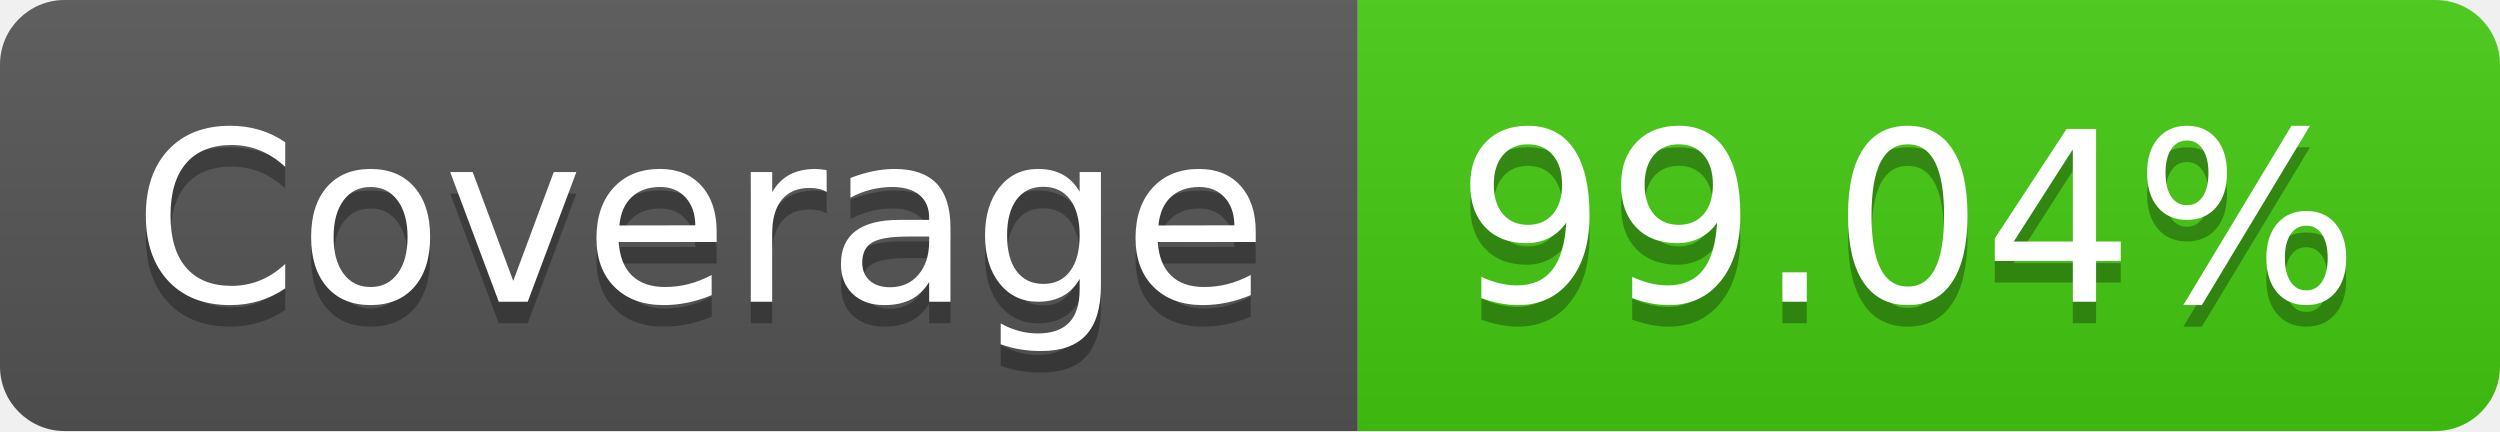
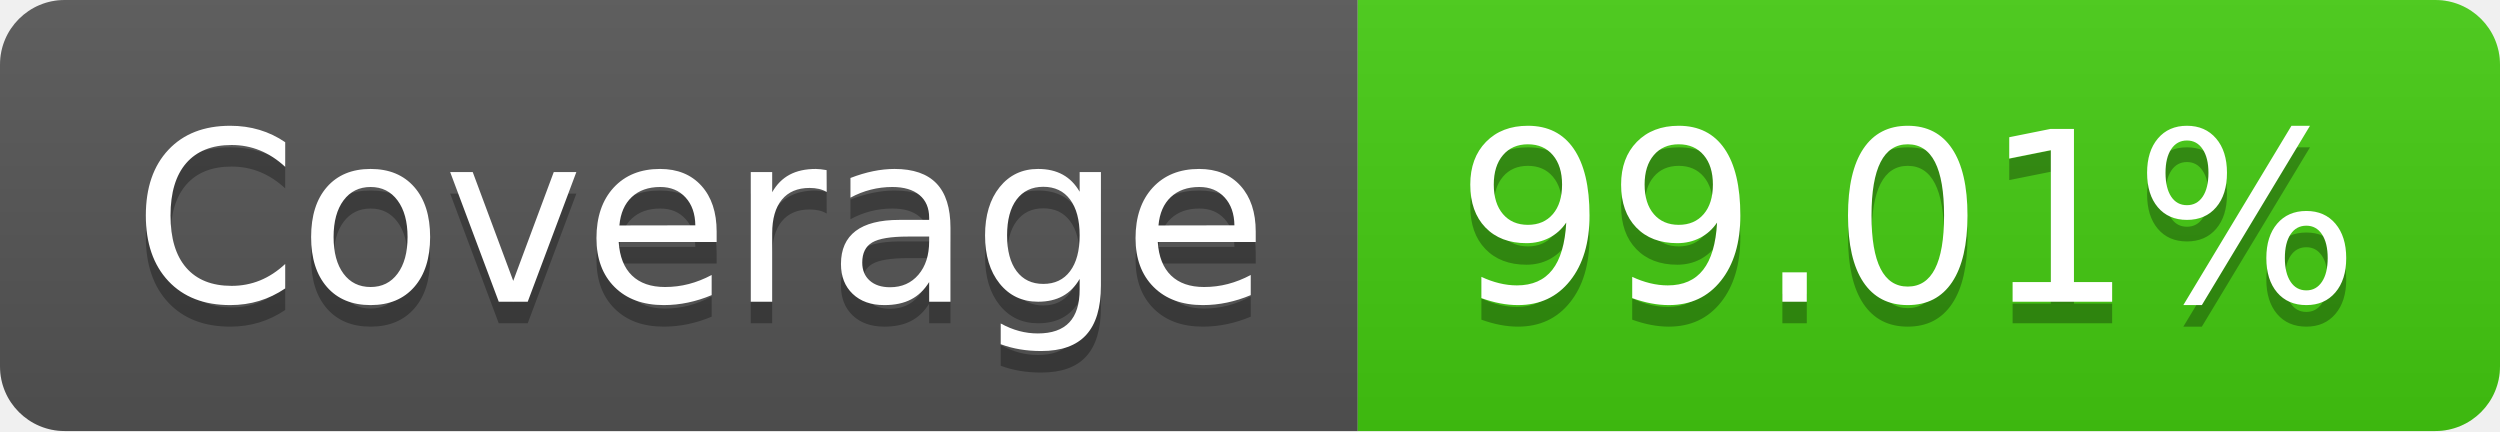
- <svg xmlns="http://www.w3.org/2000/svg" width="116" height="20" role="img" aria-label="Coverage: 99.04%">
+ <svg xmlns="http://www.w3.org/2000/svg" width="116" height="20" role="img" aria-label="Coverage: 99.01%">
  <linearGradient id="s" x2="0" y2="100%">
    <stop offset="0" stop-color="#bbb" stop-opacity=".1" />
    <stop offset="1" stop-opacity=".1" />
  </linearGradient>
  <clipPath id="r">
    <rect width="116" height="20" rx="3" fill="#fff" />
  </clipPath>
  <g clip-path="url(#r)">
    <rect width="63" height="20" fill="#555" />
    <rect x="63" width="53" height="20" fill="#4c1" />
    <rect width="116" height="20" fill="url(#s)" />
  </g>
  <g fill="#fff" text-anchor="middle" font-family="Verdana,Geneva,DejaVu Sans,sans-serif" text-rendering="geometricPrecision" font-size="110">
    <text aria-hidden="true" x="325" y="150" fill="#010101" fill-opacity=".3" transform="scale(.1)" textLength="530">Coverage</text>
    <text x="325" y="140" transform="scale(.1)" fill="#fff" textLength="530">Coverage</text>
-     <text aria-hidden="true" x="885" y="150" fill="#010101" fill-opacity=".3" transform="scale(.1)" textLength="430">99.04%</text>
-     <text x="885" y="140" transform="scale(.1)" fill="#fff" textLength="430">99.04%</text>
+     <text aria-hidden="true" x="885" y="150" fill="#010101" fill-opacity=".3" transform="scale(.1)" textLength="430">99.01%</text>
+     <text x="885" y="140" transform="scale(.1)" fill="#fff" textLength="430">99.01%</text>
  </g>
</svg>
